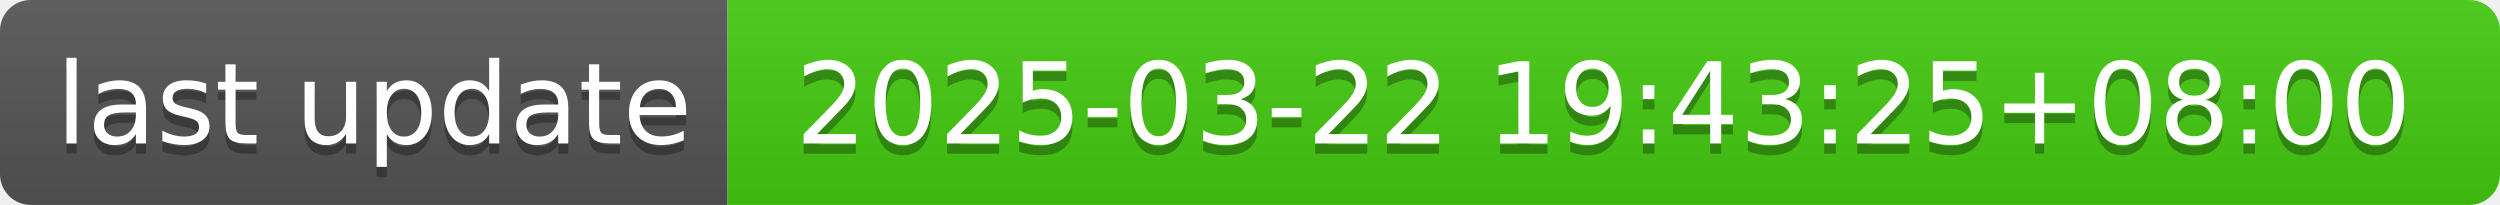
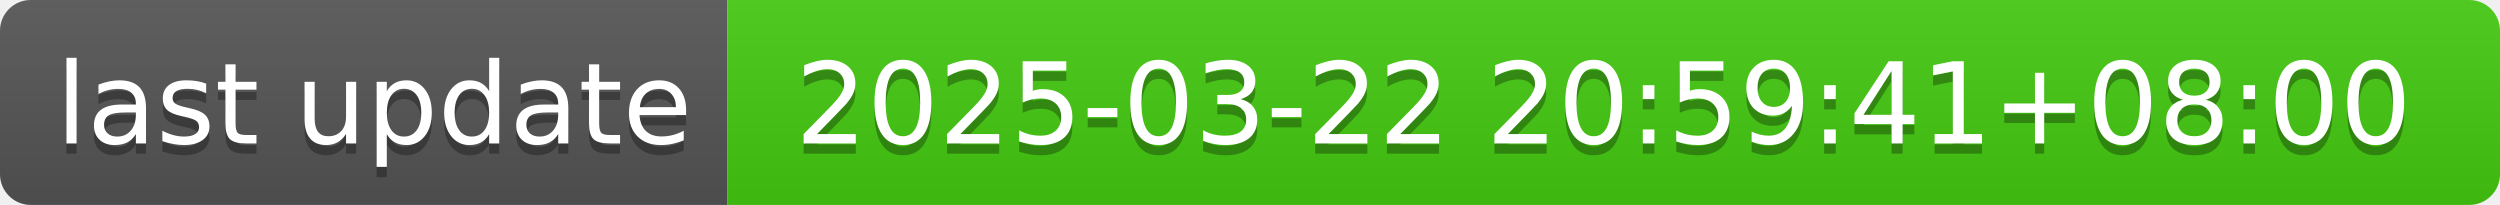
- <svg xmlns="http://www.w3.org/2000/svg" width="244" height="20" role="img" aria-label="last update: 2025-03-22 19:43:25+08:00">
+ <svg xmlns="http://www.w3.org/2000/svg" width="244" height="20" role="img" aria-label="last update: 2025-03-22 20:59:41+08:00">
  <linearGradient id="s" x2="0" y2="100%">
    <stop offset="0" stop-color="#bbb" stop-opacity=".1" />
    <stop offset="1" stop-opacity=".1" />
  </linearGradient>
  <clipPath id="r">
    <rect width="244" height="20" rx="3" fill="#fff" />
  </clipPath>
  <g clip-path="url(#r)">
    <rect width="71" height="20" fill="#555" />
    <rect x="71" width="173" height="20" fill="#4c1" />
    <rect width="244" height="20" fill="url(#s)" />
  </g>
  <g fill="#fff" text-anchor="middle" font-family="Verdana,Geneva,DejaVu Sans,sans-serif" text-rendering="geometricPrecision" font-size="110">
    <text aria-hidden="true" x="365" y="150" fill="#010101" fill-opacity=".3" transform="scale(.1)" textLength="610">last update</text>
    <text x="365" y="140" transform="scale(.1)" fill="#fff" textLength="610">last update</text>
-     <text aria-hidden="true" x="1565" y="150" fill="#010101" fill-opacity=".3" transform="scale(.1)" textLength="1630">2025-03-22 19:43:25+08:00</text>
-     <text x="1565" y="140" transform="scale(.1)" fill="#fff" textLength="1630">2025-03-22 19:43:25+08:00</text>
+     <text aria-hidden="true" x="1565" y="150" fill="#010101" fill-opacity=".3" transform="scale(.1)" textLength="1630">2025-03-22 20:59:41+08:00</text>
+     <text x="1565" y="140" transform="scale(.1)" fill="#fff" textLength="1630">2025-03-22 20:59:41+08:00</text>
  </g>
</svg>
